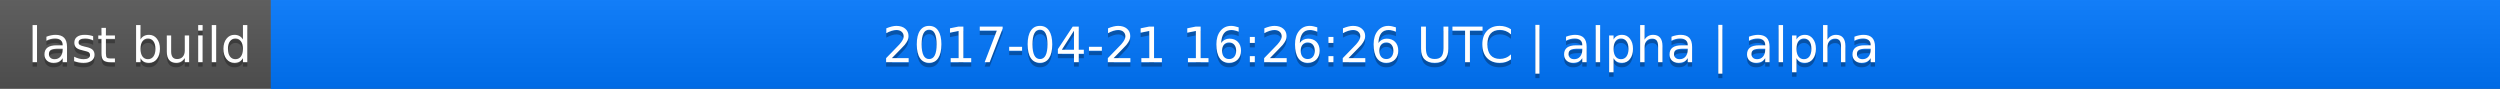
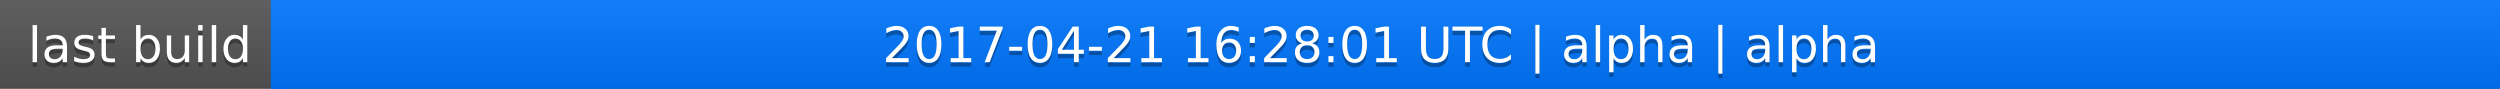
<svg xmlns="http://www.w3.org/2000/svg" width="563" height="20">
  <linearGradient id="a" x2="0" y2="100%">
    <stop offset="0" stop-color="#bbb" stop-opacity=".1" />
    <stop offset="1" stop-opacity=".1" />
  </linearGradient>
  <rect rx="0" width="563" height="20" fill="#555" />
  <rect rx="0" x="61" width="502" height="20" fill="#07f" />
  <path fill="#07f" d="M61 0h4v20h-4z" />
  <rect rx="0" width="563" height="20" fill="url(#a)" />
  <g fill="#fff" text-anchor="middle" font-family="DejaVu Sans,Verdana,Geneva,sans-serif" font-size="11">
    <text x="31.5" y="15" fill="#010101" fill-opacity=".3">last build</text>
    <text x="31.5" y="14">last build</text>
-     <text x="311" y="15" fill="#010101" fill-opacity=".3">2017-04-21 16:26:26 UTC | alpha | alpha</text>
-     <text x="311" y="14">2017-04-21 16:26:26 UTC | alpha | alpha</text>
+     <text x="311" y="15" fill="#010101" fill-opacity=".3">2017-04-21 16:28:01 UTC | alpha | alpha</text>
+     <text x="311" y="14">2017-04-21 16:28:01 UTC | alpha | alpha</text>
  </g>
</svg>
